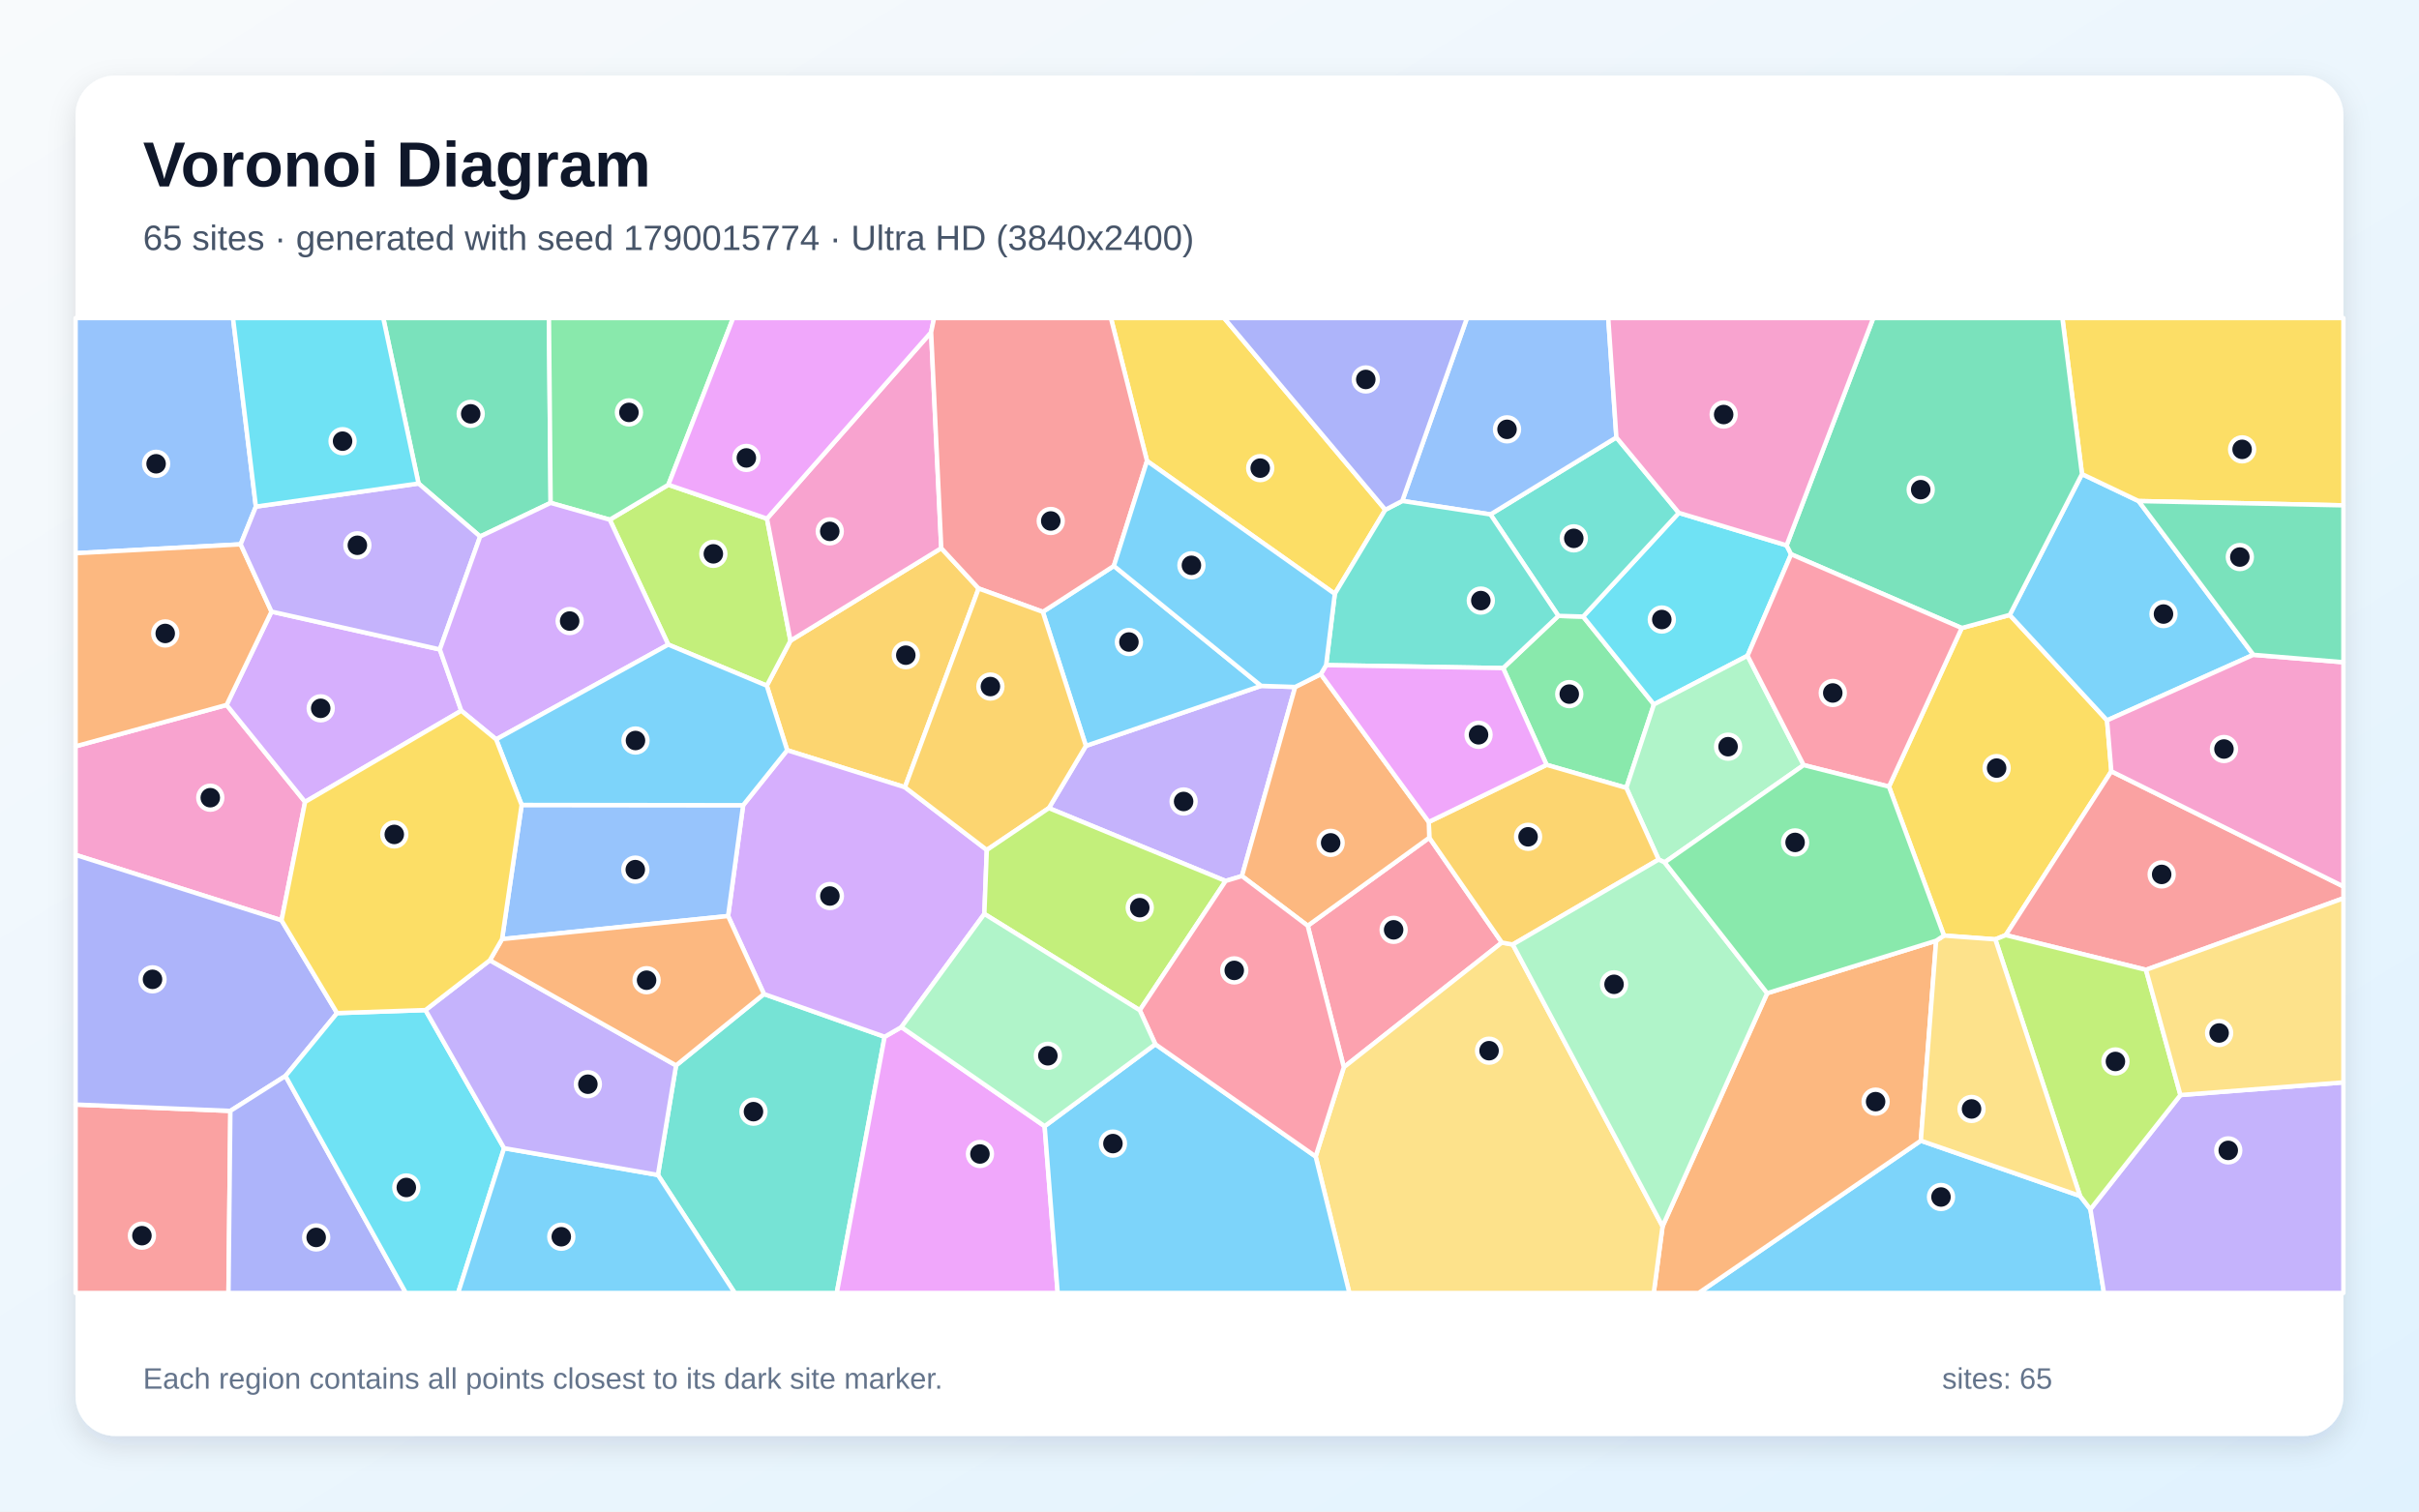
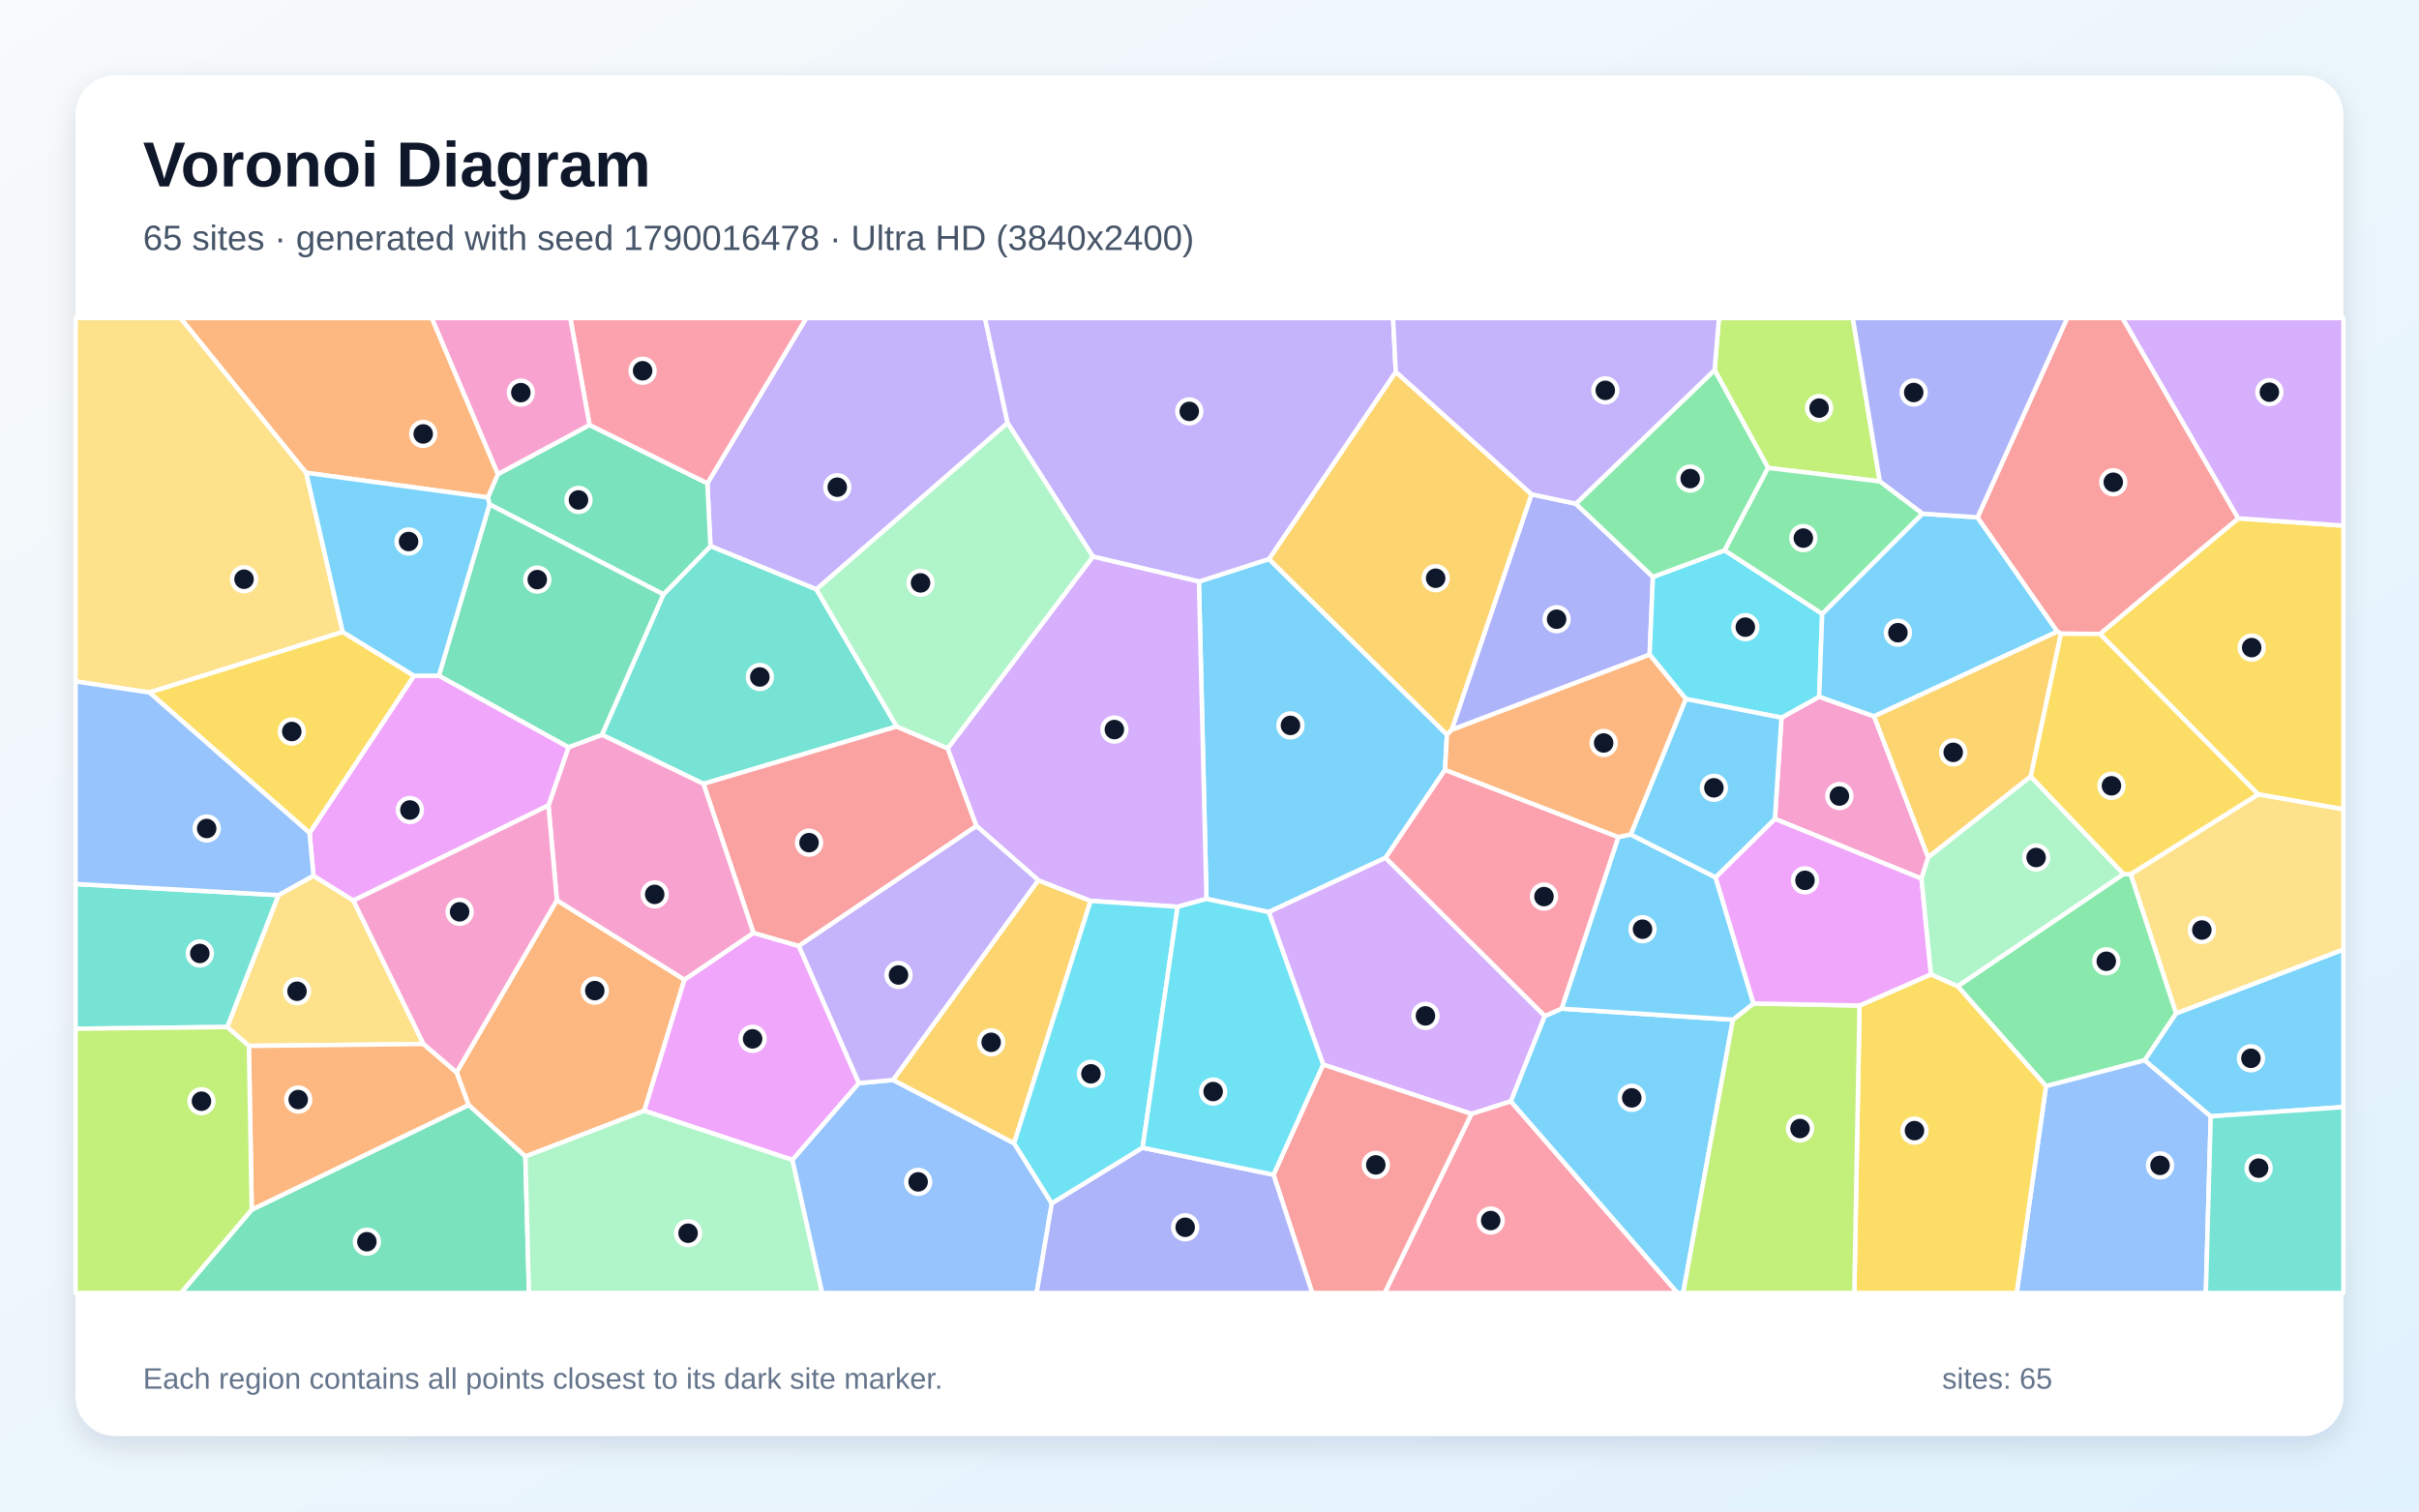
<svg xmlns="http://www.w3.org/2000/svg" width="3840" height="2400" viewBox="0 0 3840 2400" role="img" aria-labelledby="title description">
  <defs>
    <linearGradient id="background" x1="0" y1="0" x2="1" y2="1">
      <stop stop-color="#F8FAFC" />
      <stop offset="1" stop-color="#E0F2FE" />
    </linearGradient>
    <filter id="shadow" x="-5%" y="-5%" width="110%" height="110%">
      <feDropShadow dx="0" dy="15" stdDeviation="22" flood-color="#0F172A" flood-opacity=".12" />
    </filter>
  </defs>
  <rect width="3840" height="2400" fill="url(#background)" />
  <rect x="120" y="120" width="3600" height="2160" rx="63" fill="#FFFFFF" filter="url(#shadow)" />
  <g font-family="Arial, sans-serif">
    <text x="227" y="296" font-size="101" font-weight="700" fill="#0F172A">Voronoi Diagram</text>
-     <text x="227" y="397" font-size="56" fill="#475569">65 sites · generated with seed 1790015774 · Ultra HD (3840x2400)</text>
+     <text x="227" y="397" font-size="56" fill="#475569">65 sites · generated with seed 1790016478 · Ultra HD (3840x2400)</text>
  </g>
  <g stroke="#FFFFFF" stroke-width="7" stroke-linejoin="round">
-     <polygon points="3049.2,1811.2 3301.9,1898.9 3318.4,1920.0 3339.9,2053.0 2696.5,2053.0" fill="#38BDF8" fill-opacity="0.65" />
-     <polygon points="2056.0,1090.8 1971.5,1391.0 1945.6,1398.8 1665.0,1283.1 1723.8,1184.3 2001.9,1089.0" fill="#A78BFA" fill-opacity="0.65" />
-     <polygon points="359.7,1119.3 484.3,1273.3 446.9,1461.3 120.0,1357.4 120.0,1185.0" fill="#F472B6" fill-opacity="0.65" />
-     <polygon points="2639.2,1947.1 2805.3,1577.0 3073.5,1493.7 3049.2,1811.2 2696.5,2053.0 2625.2,2053.0" fill="#FB923C" fill-opacity="0.65" />
-     <polygon points="3351.6,1224.7 3184.0,1484.8 3167.4,1491.5 3085.9,1485.5 2998.6,1249.0 3114.1,997.2 3190.3,976.4 3344.8,1143.8" fill="#FACC15" fill-opacity="0.65" />
-     <polygon points="2386.1,1060.8 2473.8,977.9 2513.1,979.0 2625.5,1118.5 2581.7,1251.0 2455.1,1214.4" fill="#4ADE80" fill-opacity="0.65" />
-     <polygon points="1044.4,1865.6 1073.2,1691.7 1212.7,1578.3 1404.3,1646.2 1328.3,2053.0 1166.4,2053.0" fill="#2DD4BF" fill-opacity="0.65" />
-     <polygon points="406.2,804.4 382.0,864.3 120.0,878.4 120.0,505.0 369.9,505.0" fill="#60A5FA" fill-opacity="0.65" />
-     <polygon points="1404.3,1646.2 1430.9,1630.8 1658.3,1788.2 1679.0,2053.0 1328.3,2053.0" fill="#E879F9" fill-opacity="0.65" />
-     <polygon points="874.1,798.5 762.2,851.9 664.4,767.7 608.4,505.0 871.4,505.0" fill="#34D399" fill-opacity="0.65" />
-     <polygon points="120.0,1753.8 365.7,1763.9 362.7,2053.0 120.0,2053.0" fill="#F87171" fill-opacity="0.65" />
-     <polygon points="535.1,1608.6 453.2,1708.4 365.7,1763.9 120.0,1753.8 120.0,1357.4 446.9,1461.3" fill="#818CF8" fill-opacity="0.65" />
-     <polygon points="1436.5,1250.0 1249.6,1191.2 1217.2,1088.7 1254.8,1017.3 1494.2,870.4 1553.5,934.4" fill="#FBBF24" fill-opacity="0.65" />
-     <polygon points="1060.8,1023.5 968.0,825.2 1061.0,769.7 1217.5,823.5 1254.8,1017.3 1217.2,1088.7" fill="#A3E635" fill-opacity="0.65" />
-     <polygon points="698.2,1031.2 732.3,1128.5 484.3,1273.3 359.7,1119.3 431.0,971.1" fill="#C084FC" fill-opacity="0.65" />
-     <polygon points="2075.9,1469.9 2268.9,1330.1 2384.1,1496.6 2133.2,1694.6" fill="#FB7185" fill-opacity="0.65" />
-     <polygon points="2836.1,865.9 2843.3,880.1 2774.1,1041.2 2625.5,1118.5 2513.1,979.0 2665.0,814.3" fill="#22D3EE" fill-opacity="0.65" />
-     <polygon points="2774.1,1041.2 2863.2,1214.8 2642.5,1369.3 2633.0,1364.8 2581.7,1251.0 2625.5,1118.5" fill="#86EFAC" fill-opacity="0.65" />
-     <polygon points="2088.5,1836.3 2133.2,1694.6 2384.1,1496.6 2401.4,1499.7 2639.2,1947.1 2625.2,2053.0 2142.0,2053.0" fill="#FCD34D" fill-opacity="0.65" />
-     <polygon points="3577.1,1039.7 3344.8,1143.8 3190.3,976.4 3305.0,752.7 3394.9,795.6" fill="#38BDF8" fill-opacity="0.65" />
-     <polygon points="1655.4,971.5 1768.2,898.6 2001.9,1089.0 1723.8,1184.3" fill="#38BDF8" fill-opacity="0.65" />
-     <polygon points="3318.4,1920.0 3461.3,1738.7 3720.0,1718.6 3720.0,2053.0 3339.9,2053.0" fill="#A78BFA" fill-opacity="0.65" />
-     <polygon points="1494.2,870.4 1254.8,1017.3 1217.5,823.5 1478.1,527.5" fill="#F472B6" fill-opacity="0.65" />
-     <polygon points="431.0,971.1 359.7,1119.3 120.0,1185.0 120.0,878.4 382.0,864.3" fill="#FB923C" fill-opacity="0.65" />
-     <polygon points="3394.9,795.6 3305.0,752.7 3273.9,505.0 3720.0,505.0 3720.0,802.4" fill="#FACC15" fill-opacity="0.65" />
-     <polygon points="1061.0,769.7 968.0,825.2 874.1,798.5 871.4,505.0 1163.8,505.0" fill="#4ADE80" fill-opacity="0.65" />
-     <polygon points="2665.0,814.3 2513.1,979.0 2473.8,977.9 2366.0,816.8 2565.9,694.5" fill="#2DD4BF" fill-opacity="0.65" />
-     <polygon points="2565.9,694.5 2366.0,816.8 2226.0,795.4 2328.7,505.0 2553.0,505.0" fill="#60A5FA" fill-opacity="0.65" />
-     <polygon points="1478.1,527.5 1217.5,823.5 1061.0,769.7 1163.8,505.0 1482.8,505.0" fill="#E879F9" fill-opacity="0.65" />
-     <polygon points="3305.0,752.7 3190.3,976.4 3114.1,997.2 2843.3,880.1 2836.1,865.9 2973.7,505.0 3273.9,505.0" fill="#34D399" fill-opacity="0.65" />
-     <polygon points="3406.6,1539.9 3184.0,1484.8 3351.6,1224.7 3720.0,1407.5 3720.0,1426.3" fill="#F87171" fill-opacity="0.65" />
-     <polygon points="365.7,1763.9 453.2,1708.4 644.3,2053.0 362.7,2053.0" fill="#818CF8" fill-opacity="0.65" />
-     <polygon points="2401.4,1499.7 2384.1,1496.6 2268.9,1330.1 2268.1,1305.1 2455.1,1214.4 2581.7,1251.0 2633.0,1364.8" fill="#FBBF24" fill-opacity="0.65" />
-     <polygon points="3406.6,1539.9 3461.3,1738.7 3318.4,1920.0 3301.9,1898.9 3167.4,1491.5 3184.0,1484.8" fill="#A3E635" fill-opacity="0.65" />
-     <polygon points="1562.6,1451.1 1430.9,1630.8 1404.3,1646.2 1212.7,1578.3 1155.8,1454.5 1179.7,1278.5 1249.6,1191.2 1436.5,1250.0 1566.5,1349.6" fill="#C084FC" fill-opacity="0.65" />
-     <polygon points="3114.1,997.2 2998.6,1249.0 2863.2,1214.8 2774.1,1041.2 2843.3,880.1" fill="#FB7185" fill-opacity="0.65" />
-     <polygon points="453.2,1708.4 535.1,1608.6 675.4,1603.8 800.2,1823.1 727.2,2053.0 644.3,2053.0" fill="#22D3EE" fill-opacity="0.65" />
-     <polygon points="2401.4,1499.7 2633.0,1364.8 2642.5,1369.3 2805.3,1577.0 2639.2,1947.1" fill="#86EFAC" fill-opacity="0.65" />
-     <polygon points="3301.9,1898.9 3049.2,1811.2 3073.5,1493.7 3085.9,1485.5 3167.4,1491.5" fill="#FCD34D" fill-opacity="0.65" />
-     <polygon points="800.2,1823.1 1044.4,1865.6 1166.4,2053.0 727.2,2053.0" fill="#38BDF8" fill-opacity="0.65" />
-     <polygon points="1658.3,1788.2 1834.0,1658.0 2088.5,1836.3 2142.0,2053.0 1679.0,2053.0" fill="#38BDF8" fill-opacity="0.65" />
-     <polygon points="664.4,767.7 762.2,851.9 698.2,1031.2 431.0,971.1 382.0,864.3 406.2,804.4" fill="#A78BFA" fill-opacity="0.65" />
-     <polygon points="3351.6,1224.7 3344.8,1143.8 3577.1,1039.7 3720.0,1051.5 3720.0,1407.5" fill="#F472B6" fill-opacity="0.65" />
-     <polygon points="2096.7,1070.4 2268.1,1305.1 2268.9,1330.1 2075.9,1469.9 1971.5,1391.0 2056.0,1090.8" fill="#FB923C" fill-opacity="0.65" />
-     <polygon points="2199.1,809.4 2118.9,942.9 1820.8,731.9 1763.5,505.0 1943.2,505.0" fill="#FACC15" fill-opacity="0.65" />
-     <polygon points="2642.5,1369.3 2863.2,1214.8 2998.6,1249.0 3085.9,1485.5 3073.5,1493.7 2805.3,1577.0" fill="#4ADE80" fill-opacity="0.65" />
-     <polygon points="2118.9,942.9 2199.1,809.4 2226.0,795.4 2366.0,816.8 2473.8,977.9 2386.1,1060.8 2105.1,1056.1" fill="#2DD4BF" fill-opacity="0.65" />
-     <polygon points="828.1,1278.1 1179.7,1278.5 1155.8,1454.5 797.0,1491.1" fill="#60A5FA" fill-opacity="0.65" />
-     <polygon points="2096.7,1070.4 2105.1,1056.1 2386.1,1060.8 2455.1,1214.4 2268.1,1305.1" fill="#E879F9" fill-opacity="0.65" />
-     <polygon points="3577.1,1039.7 3394.9,795.6 3720.0,802.4 3720.0,1051.5" fill="#34D399" fill-opacity="0.65" />
-     <polygon points="1820.8,731.9 1768.2,898.6 1655.4,971.5 1553.5,934.4 1494.2,870.4 1478.1,527.5 1482.8,505.0 1763.5,505.0" fill="#F87171" fill-opacity="0.65" />
-     <polygon points="2226.0,795.4 2199.1,809.4 1943.2,505.0 2328.7,505.0" fill="#818CF8" fill-opacity="0.65" />
-     <polygon points="1566.5,1349.6 1436.5,1250.0 1553.5,934.4 1655.4,971.5 1723.8,1184.3 1665.0,1283.1" fill="#FBBF24" fill-opacity="0.65" />
-     <polygon points="1809.3,1604.1 1562.6,1451.1 1566.5,1349.6 1665.0,1283.1 1945.6,1398.8" fill="#A3E635" fill-opacity="0.65" />
-     <polygon points="968.0,825.2 1060.8,1023.5 787.6,1174.0 732.3,1128.5 698.2,1031.2 762.2,851.9 874.1,798.5" fill="#C084FC" fill-opacity="0.65" />
-     <polygon points="2088.5,1836.3 1834.0,1658.0 1809.3,1604.1 1945.6,1398.8 1971.5,1391.0 2075.9,1469.9 2133.2,1694.6" fill="#FB7185" fill-opacity="0.65" />
-     <polygon points="664.4,767.7 406.2,804.4 369.9,505.0 608.4,505.0" fill="#22D3EE" fill-opacity="0.65" />
-     <polygon points="1809.3,1604.1 1834.0,1658.0 1658.3,1788.2 1430.9,1630.8 1562.6,1451.1" fill="#86EFAC" fill-opacity="0.65" />
-     <polygon points="3461.3,1738.7 3406.6,1539.9 3720.0,1426.3 3720.0,1718.6" fill="#FCD34D" fill-opacity="0.65" />
-     <polygon points="787.6,1174.0 1060.8,1023.5 1217.2,1088.7 1249.6,1191.2 1179.7,1278.5 828.1,1278.1" fill="#38BDF8" fill-opacity="0.65" />
-     <polygon points="1820.8,731.9 2118.9,942.9 2105.1,1056.1 2096.7,1070.4 2056.0,1090.8 2001.9,1089.0 1768.2,898.6" fill="#38BDF8" fill-opacity="0.65" />
-     <polygon points="800.2,1823.1 675.4,1603.8 777.6,1524.7 1073.2,1691.7 1044.4,1865.6" fill="#A78BFA" fill-opacity="0.65" />
-     <polygon points="2836.1,865.9 2665.0,814.3 2565.9,694.5 2553.0,505.0 2973.7,505.0" fill="#F472B6" fill-opacity="0.65" />
-     <polygon points="777.6,1524.7 797.0,1491.1 1155.8,1454.5 1212.7,1578.3 1073.2,1691.7" fill="#FB923C" fill-opacity="0.65" />
-     <polygon points="787.6,1174.0 828.1,1278.1 797.0,1491.1 777.6,1524.7 675.4,1603.8 535.1,1608.6 446.9,1461.3 484.3,1273.3 732.3,1128.5" fill="#FACC15" fill-opacity="0.65" />
+     <polygon points="2293.9,1222.3 2199.5,1362.0 2014.1,1448.2 1915.2,1427.3 1903.2,923.4 2014.4,887.6 2297.0,1166.4" fill="#38BDF8" fill-opacity="0.65" />
+     <polygon points="1296.0,935.8 1127.8,867.2 1122.9,767.4 1279.9,505.0 1563.6,505.0 1599.5,671.7" fill="#A78BFA" fill-opacity="0.65" />
+     <polygon points="3060.9,1361.3 3050.3,1395.2 2817.5,1300.2 2828.0,1139.5 2887.8,1106.2 2975.0,1137.4" fill="#F472B6" fill-opacity="0.65" />
+     <polygon points="834.0,1836.3 743.8,1754.5 724.7,1702.7 884.0,1429.4 1086.5,1555.5 1022.8,1763.7" fill="#FB923C" fill-opacity="0.65" />
+     <polygon points="3584.6,1261.3 3333.5,1006.6 3553.0,823.0 3720.0,834.6 3720.0,1285.1" fill="#FACC15" fill-opacity="0.65" />
+     <polygon points="3382.4,1388.0 3454.6,1609.0 3404.6,1683.5 3247.9,1724.7 3107.6,1565.9 3371.0,1387.7" fill="#4ADE80" fill-opacity="0.65" />
+     <polygon points="1423.5,1153.5 1116.7,1244.6 955.5,1166.7 1053.1,943.8 1127.8,867.2 1296.0,935.8" fill="#2DD4BF" fill-opacity="0.65" />
+     <polygon points="3247.9,1724.7 3404.6,1683.5 3509.4,1772.5 3501.6,2053.0 3201.4,2053.0" fill="#60A5FA" fill-opacity="0.65" />
+     <polygon points="1363.5,1719.8 1258.0,1841.8 1022.8,1763.7 1086.5,1555.5 1196.0,1481.2 1268.2,1502.0" fill="#E879F9" fill-opacity="0.65" />
+     <polygon points="399.6,1920.7 743.8,1754.5 834.0,1836.3 839.7,2053.0 287.2,2053.0" fill="#34D399" fill-opacity="0.65" />
+     <polygon points="1504.4,1188.2 1550.1,1311.5 1268.2,1502.0 1196.0,1481.2 1116.7,1244.6 1423.5,1153.5" fill="#F87171" fill-opacity="0.65" />
+     <polygon points="2501.5,799.8 2623.9,916.0 2618.7,1039.5 2304.3,1159.0 2431.2,784.8" fill="#818CF8" fill-opacity="0.65" />
+     <polygon points="2431.2,784.8 2304.3,1159.0 2297.0,1166.4 2014.4,887.6 2215.7,590.3" fill="#FBBF24" fill-opacity="0.65" />
+     <polygon points="2984.1,764.4 2806.7,742.9 2721.8,587.6 2728.7,505.0 2941.2,505.0" fill="#A3E635" fill-opacity="0.65" />
+     <polygon points="2452.3,1613.2 2398.4,1748.7 2335.8,1768.7 2100.4,1690.3 2014.1,1448.2 2199.5,1362.0" fill="#C084FC" fill-opacity="0.65" />
+     <polygon points="2335.8,1768.7 2398.4,1748.7 2663.1,2053.0 2198.0,2053.0" fill="#FB7185" fill-opacity="0.65" />
+     <polygon points="2737.8,873.8 2892.6,974.6 2887.8,1106.2 2828.0,1139.5 2676.1,1109.8 2618.7,1039.5 2623.9,916.0" fill="#22D3EE" fill-opacity="0.65" />
+     <polygon points="834.0,1836.3 1022.8,1763.7 1258.0,1841.8 1305.2,2053.0 839.7,2053.0" fill="#86EFAC" fill-opacity="0.65" />
+     <polygon points="672.3,1657.7 395.1,1660.7 360.6,1630.7 442.0,1421.3 497.6,1390.4 561.0,1429.9" fill="#FCD34D" fill-opacity="0.65" />
+     <polygon points="2398.4,1748.7 2452.3,1613.2 2478.9,1601.6 2750.9,1619.1 2671.9,2053.0 2663.1,2053.0" fill="#38BDF8" fill-opacity="0.65" />
+     <polygon points="2892.6,974.6 3051.6,815.6 3139.2,821.4 3266.0,1002.9 2975.0,1137.4 2887.8,1106.2" fill="#38BDF8" fill-opacity="0.65" />
+     <polygon points="2215.7,590.3 2014.4,887.6 1903.2,923.4 1734.9,883.8 1599.5,671.7 1563.6,505.0 2211.4,505.0" fill="#A78BFA" fill-opacity="0.65" />
+     <polygon points="1196.0,1481.2 1086.5,1555.5 884.0,1429.4 870.6,1278.9 902.5,1186.4 955.5,1166.7 1116.7,1244.6" fill="#F472B6" fill-opacity="0.65" />
+     <polygon points="395.1,1660.7 672.3,1657.7 724.7,1702.7 743.8,1754.5 399.6,1920.7" fill="#FB923C" fill-opacity="0.65" />
+     <polygon points="2951.9,1596.6 3065.3,1547.0 3107.6,1565.9 3247.9,1724.7 3201.4,2053.0 2943.6,2053.0" fill="#FACC15" fill-opacity="0.65" />
+     <polygon points="2721.8,587.6 2806.7,742.9 2737.8,873.8 2623.9,916.0 2501.5,799.8" fill="#4ADE80" fill-opacity="0.65" />
+     <polygon points="442.0,1421.3 360.6,1630.7 120.0,1633.4 120.0,1403.6" fill="#2DD4BF" fill-opacity="0.65" />
+     <polygon points="1258.0,1841.8 1363.5,1719.8 1417.7,1714.7 1609.9,1815.3 1669.7,1910.8 1645.6,2053.0 1305.2,2053.0" fill="#60A5FA" fill-opacity="0.65" />
+     <polygon points="561.0,1429.9 497.6,1390.4 491.4,1322.6 657.2,1072.9 696.7,1072.7 902.5,1186.4 870.6,1278.9" fill="#E879F9" fill-opacity="0.65" />
+     <polygon points="1053.1,943.8 777.1,800.9 774.4,789.9 790.2,752.9 935.8,674.7 1122.9,767.4 1127.8,867.2" fill="#34D399" fill-opacity="0.65" />
+     <polygon points="3553.0,823.0 3333.5,1006.6 3271.6,1006.2 3266.0,1002.9 3139.2,821.4 3281.5,505.0 3369.4,505.0" fill="#F87171" fill-opacity="0.65" />
+     <polygon points="3139.2,821.4 3051.6,815.6 2984.1,764.4 2941.2,505.0 3281.5,505.0" fill="#818CF8" fill-opacity="0.65" />
+     <polygon points="1609.9,1815.3 1417.7,1714.7 1648.1,1397.6 1731.3,1430.4" fill="#FBBF24" fill-opacity="0.65" />
+     <polygon points="2750.9,1619.1 2783.5,1593.3 2951.9,1596.6 2943.6,2053.0 2671.9,2053.0" fill="#A3E635" fill-opacity="0.65" />
+     <polygon points="1869.4,1439.8 1731.3,1430.4 1648.1,1397.6 1550.1,1311.5 1504.4,1188.2 1734.9,883.8 1903.2,923.4 1915.2,1427.3" fill="#C084FC" fill-opacity="0.65" />
+     <polygon points="935.8,674.7 905.3,505.0 1279.9,505.0 1122.9,767.4" fill="#FB7185" fill-opacity="0.65" />
+     <polygon points="1813.8,1822.4 1669.7,1910.8 1609.9,1815.3 1731.3,1430.4 1869.4,1439.8" fill="#22D3EE" fill-opacity="0.65" />
+     <polygon points="1504.4,1188.2 1423.5,1153.5 1296.0,935.8 1599.5,671.7 1734.9,883.8" fill="#86EFAC" fill-opacity="0.65" />
+     <polygon points="486.1,750.7 544.0,1003.4 237.3,1099.6 120.0,1082.0 120.0,505.0 286.8,505.0" fill="#FCD34D" fill-opacity="0.65" />
+     <polygon points="2588.6,1325.0 2723.3,1393.0 2783.5,1593.3 2750.9,1619.1 2478.9,1601.6 2569.0,1329.1" fill="#38BDF8" fill-opacity="0.65" />
+     <polygon points="3509.4,1772.5 3404.6,1683.5 3454.6,1609.0 3720.0,1507.5 3720.0,1757.8" fill="#38BDF8" fill-opacity="0.65" />
+     <polygon points="1648.1,1397.6 1417.7,1714.7 1363.5,1719.8 1268.2,1502.0 1550.1,1311.5" fill="#A78BFA" fill-opacity="0.65" />
+     <polygon points="935.8,674.7 790.2,752.9 685.3,505.0 905.3,505.0" fill="#F472B6" fill-opacity="0.65" />
+     <polygon points="790.2,752.9 774.4,789.9 486.1,750.7 286.8,505.0 685.3,505.0" fill="#FB923C" fill-opacity="0.65" />
+     <polygon points="237.3,1099.6 544.0,1003.4 657.2,1072.9 491.4,1322.6" fill="#FACC15" fill-opacity="0.65" />
+     <polygon points="2806.7,742.9 2984.1,764.4 3051.6,815.6 2892.6,974.6 2737.8,873.8" fill="#4ADE80" fill-opacity="0.65" />
+     <polygon points="3509.4,1772.5 3720.0,1757.8 3720.0,2053.0 3501.6,2053.0" fill="#2DD4BF" fill-opacity="0.65" />
+     <polygon points="237.3,1099.6 491.4,1322.6 497.6,1390.4 442.0,1421.3 120.0,1403.6 120.0,1082.0" fill="#60A5FA" fill-opacity="0.65" />
+     <polygon points="3065.3,1547.0 2951.9,1596.6 2783.5,1593.3 2723.3,1393.0 2817.5,1300.2 3050.3,1395.2" fill="#E879F9" fill-opacity="0.65" />
+     <polygon points="777.1,800.9 1053.1,943.8 955.5,1166.7 902.5,1186.4 696.7,1072.7" fill="#34D399" fill-opacity="0.65" />
+     <polygon points="2021.6,1865.2 2100.4,1690.3 2335.8,1768.7 2198.0,2053.0 2083.1,2053.0" fill="#F87171" fill-opacity="0.65" />
+     <polygon points="1669.7,1910.8 1813.8,1822.4 2021.6,1865.2 2083.1,2053.0 1645.6,2053.0" fill="#818CF8" fill-opacity="0.65" />
+     <polygon points="3223.7,1232.9 3060.9,1361.3 2975.0,1137.4 3266.0,1002.9 3271.6,1006.2" fill="#FBBF24" fill-opacity="0.65" />
+     <polygon points="120.0,1633.4 360.6,1630.7 395.1,1660.7 399.6,1920.7 287.2,2053.0 120.0,2053.0" fill="#A3E635" fill-opacity="0.65" />
+     <polygon points="3553.0,823.0 3369.4,505.0 3720.0,505.0 3720.0,834.6" fill="#C084FC" fill-opacity="0.65" />
+     <polygon points="2569.0,1329.1 2478.9,1601.6 2452.3,1613.2 2199.5,1362.0 2293.9,1222.3" fill="#FB7185" fill-opacity="0.65" />
+     <polygon points="1813.8,1822.4 1869.4,1439.8 1915.2,1427.3 2014.1,1448.2 2100.4,1690.3 2021.6,1865.2" fill="#22D3EE" fill-opacity="0.65" />
+     <polygon points="3371.0,1387.7 3107.6,1565.9 3065.3,1547.0 3050.3,1395.2 3060.9,1361.3 3223.7,1232.9" fill="#86EFAC" fill-opacity="0.65" />
+     <polygon points="3454.6,1609.0 3382.4,1388.0 3584.6,1261.3 3720.0,1285.1 3720.0,1507.5" fill="#FCD34D" fill-opacity="0.65" />
+     <polygon points="2723.3,1393.0 2588.6,1325.0 2676.1,1109.8 2828.0,1139.5 2817.5,1300.2" fill="#38BDF8" fill-opacity="0.65" />
+     <polygon points="774.4,789.9 777.1,800.9 696.7,1072.7 657.2,1072.9 544.0,1003.4 486.1,750.7" fill="#38BDF8" fill-opacity="0.65" />
+     <polygon points="2721.8,587.6 2501.5,799.8 2431.2,784.8 2215.7,590.3 2211.4,505.0 2728.7,505.0" fill="#A78BFA" fill-opacity="0.65" />
+     <polygon points="672.3,1657.7 561.0,1429.9 870.6,1278.9 884.0,1429.4 724.7,1702.7" fill="#F472B6" fill-opacity="0.65" />
+     <polygon points="2588.6,1325.0 2569.0,1329.1 2293.9,1222.3 2297.0,1166.4 2304.3,1159.0 2618.7,1039.5 2676.1,1109.8" fill="#FB923C" fill-opacity="0.65" />
+     <polygon points="3382.4,1388.0 3371.0,1387.7 3223.7,1232.9 3271.6,1006.2 3333.5,1006.6 3584.6,1261.3" fill="#FACC15" fill-opacity="0.65" />
  </g>
  <g>
-     <circle cx="3081.2" cy="1900.6" r="19" fill="#0F172A" stroke="#FFFFFF" stroke-width="7" />
-     <circle cx="1878.9" cy="1272.6" r="19" fill="#0F172A" stroke="#FFFFFF" stroke-width="7" />
-     <circle cx="333.8" cy="1266.6" r="19" fill="#0F172A" stroke="#FFFFFF" stroke-width="7" />
-     <circle cx="2977.4" cy="1749.2" r="19" fill="#0F172A" stroke="#FFFFFF" stroke-width="7" />
-     <circle cx="3169.5" cy="1219.6" r="19" fill="#0F172A" stroke="#FFFFFF" stroke-width="7" />
-     <circle cx="2491.1" cy="1102.1" r="19" fill="#0F172A" stroke="#FFFFFF" stroke-width="7" />
-     <circle cx="1196.1" cy="1765.1" r="19" fill="#0F172A" stroke="#FFFFFF" stroke-width="7" />
-     <circle cx="247.8" cy="736.4" r="19" fill="#0F172A" stroke="#FFFFFF" stroke-width="7" />
-     <circle cx="1555.6" cy="1832.3" r="19" fill="#0F172A" stroke="#FFFFFF" stroke-width="7" />
-     <circle cx="747.2" cy="657.1" r="19" fill="#0F172A" stroke="#FFFFFF" stroke-width="7" />
-     <circle cx="225.3" cy="1962.0" r="19" fill="#0F172A" stroke="#FFFFFF" stroke-width="7" />
-     <circle cx="242.1" cy="1555.0" r="19" fill="#0F172A" stroke="#FFFFFF" stroke-width="7" />
-     <circle cx="1437.9" cy="1040.3" r="19" fill="#0F172A" stroke="#FFFFFF" stroke-width="7" />
-     <circle cx="1132.4" cy="879.4" r="19" fill="#0F172A" stroke="#FFFFFF" stroke-width="7" />
-     <circle cx="509.1" cy="1124.7" r="19" fill="#0F172A" stroke="#FFFFFF" stroke-width="7" />
-     <circle cx="2212.3" cy="1476.4" r="19" fill="#0F172A" stroke="#FFFFFF" stroke-width="7" />
-     <circle cx="2638.0" cy="983.7" r="19" fill="#0F172A" stroke="#FFFFFF" stroke-width="7" />
-     <circle cx="2743.2" cy="1185.6" r="19" fill="#0F172A" stroke="#FFFFFF" stroke-width="7" />
-     <circle cx="2363.8" cy="1668.3" r="19" fill="#0F172A" stroke="#FFFFFF" stroke-width="7" />
-     <circle cx="3434.4" cy="975.0" r="19" fill="#0F172A" stroke="#FFFFFF" stroke-width="7" />
-     <circle cx="1792.1" cy="1019.4" r="19" fill="#0F172A" stroke="#FFFFFF" stroke-width="7" />
-     <circle cx="3537.2" cy="1826.6" r="19" fill="#0F172A" stroke="#FFFFFF" stroke-width="7" />
-     <circle cx="1317.2" cy="843.7" r="19" fill="#0F172A" stroke="#FFFFFF" stroke-width="7" />
-     <circle cx="262.3" cy="1005.8" r="19" fill="#0F172A" stroke="#FFFFFF" stroke-width="7" />
-     <circle cx="3559.2" cy="713.5" r="19" fill="#0F172A" stroke="#FFFFFF" stroke-width="7" />
-     <circle cx="998.4" cy="654.8" r="19" fill="#0F172A" stroke="#FFFFFF" stroke-width="7" />
-     <circle cx="2498.3" cy="854.8" r="19" fill="#0F172A" stroke="#FFFFFF" stroke-width="7" />
-     <circle cx="2392.3" cy="681.7" r="19" fill="#0F172A" stroke="#FFFFFF" stroke-width="7" />
-     <circle cx="1184.8" cy="727.1" r="19" fill="#0F172A" stroke="#FFFFFF" stroke-width="7" />
-     <circle cx="3049.0" cy="777.5" r="19" fill="#0F172A" stroke="#FFFFFF" stroke-width="7" />
-     <circle cx="3431.5" cy="1388.4" r="19" fill="#0F172A" stroke="#FFFFFF" stroke-width="7" />
-     <circle cx="501.9" cy="1964.8" r="19" fill="#0F172A" stroke="#FFFFFF" stroke-width="7" />
-     <circle cx="2425.7" cy="1328.7" r="19" fill="#0F172A" stroke="#FFFFFF" stroke-width="7" />
-     <circle cx="3358.1" cy="1685.4" r="19" fill="#0F172A" stroke="#FFFFFF" stroke-width="7" />
-     <circle cx="1317.4" cy="1422.7" r="19" fill="#0F172A" stroke="#FFFFFF" stroke-width="7" />
-     <circle cx="2909.4" cy="1100.3" r="19" fill="#0F172A" stroke="#FFFFFF" stroke-width="7" />
-     <circle cx="645.0" cy="1885.5" r="19" fill="#0F172A" stroke="#FFFFFF" stroke-width="7" />
-     <circle cx="2562.2" cy="1562.9" r="19" fill="#0F172A" stroke="#FFFFFF" stroke-width="7" />
-     <circle cx="3129.7" cy="1760.8" r="19" fill="#0F172A" stroke="#FFFFFF" stroke-width="7" />
-     <circle cx="891.0" cy="1963.7" r="19" fill="#0F172A" stroke="#FFFFFF" stroke-width="7" />
-     <circle cx="1766.7" cy="1815.8" r="19" fill="#0F172A" stroke="#FFFFFF" stroke-width="7" />
-     <circle cx="567.3" cy="865.8" r="19" fill="#0F172A" stroke="#FFFFFF" stroke-width="7" />
-     <circle cx="3530.4" cy="1189.3" r="19" fill="#0F172A" stroke="#FFFFFF" stroke-width="7" />
-     <circle cx="2112.3" cy="1338.3" r="19" fill="#0F172A" stroke="#FFFFFF" stroke-width="7" />
-     <circle cx="2000.5" cy="743.3" r="19" fill="#0F172A" stroke="#FFFFFF" stroke-width="7" />
-     <circle cx="2849.6" cy="1337.6" r="19" fill="#0F172A" stroke="#FFFFFF" stroke-width="7" />
-     <circle cx="2350.7" cy="953.6" r="19" fill="#0F172A" stroke="#FFFFFF" stroke-width="7" />
-     <circle cx="1008.5" cy="1380.8" r="19" fill="#0F172A" stroke="#FFFFFF" stroke-width="7" />
-     <circle cx="2347.1" cy="1166.7" r="19" fill="#0F172A" stroke="#FFFFFF" stroke-width="7" />
-     <circle cx="3555.6" cy="884.5" r="19" fill="#0F172A" stroke="#FFFFFF" stroke-width="7" />
-     <circle cx="1668.0" cy="827.2" r="19" fill="#0F172A" stroke="#FFFFFF" stroke-width="7" />
-     <circle cx="2168.1" cy="602.5" r="19" fill="#0F172A" stroke="#FFFFFF" stroke-width="7" />
-     <circle cx="1572.2" cy="1090.1" r="19" fill="#0F172A" stroke="#FFFFFF" stroke-width="7" />
-     <circle cx="1809.3" cy="1441.2" r="19" fill="#0F172A" stroke="#FFFFFF" stroke-width="7" />
-     <circle cx="904.3" cy="986.1" r="19" fill="#0F172A" stroke="#FFFFFF" stroke-width="7" />
-     <circle cx="1959.3" cy="1540.8" r="19" fill="#0F172A" stroke="#FFFFFF" stroke-width="7" />
-     <circle cx="543.8" cy="700.5" r="19" fill="#0F172A" stroke="#FFFFFF" stroke-width="7" />
-     <circle cx="1663.4" cy="1676.4" r="19" fill="#0F172A" stroke="#FFFFFF" stroke-width="7" />
-     <circle cx="3522.7" cy="1640.2" r="19" fill="#0F172A" stroke="#FFFFFF" stroke-width="7" />
-     <circle cx="1008.8" cy="1175.8" r="19" fill="#0F172A" stroke="#FFFFFF" stroke-width="7" />
-     <circle cx="1891.3" cy="897.6" r="19" fill="#0F172A" stroke="#FFFFFF" stroke-width="7" />
-     <circle cx="933.2" cy="1721.5" r="19" fill="#0F172A" stroke="#FFFFFF" stroke-width="7" />
-     <circle cx="2736.2" cy="658.2" r="19" fill="#0F172A" stroke="#FFFFFF" stroke-width="7" />
-     <circle cx="1026.4" cy="1556.4" r="19" fill="#0F172A" stroke="#FFFFFF" stroke-width="7" />
-     <circle cx="625.9" cy="1324.9" r="19" fill="#0F172A" stroke="#FFFFFF" stroke-width="7" />
+     <circle cx="2048.5" cy="1151.8" r="19" fill="#0F172A" stroke="#FFFFFF" stroke-width="7" />
+     <circle cx="1329.1" cy="773.6" r="19" fill="#0F172A" stroke="#FFFFFF" stroke-width="7" />
+     <circle cx="2919.9" cy="1264.0" r="19" fill="#0F172A" stroke="#FFFFFF" stroke-width="7" />
+     <circle cx="944.2" cy="1572.9" r="19" fill="#0F172A" stroke="#FFFFFF" stroke-width="7" />
+     <circle cx="3574.4" cy="1028.3" r="19" fill="#0F172A" stroke="#FFFFFF" stroke-width="7" />
+     <circle cx="3343.6" cy="1526.3" r="19" fill="#0F172A" stroke="#FFFFFF" stroke-width="7" />
+     <circle cx="1206.2" cy="1074.9" r="19" fill="#0F172A" stroke="#FFFFFF" stroke-width="7" />
+     <circle cx="3428.9" cy="1850.4" r="19" fill="#0F172A" stroke="#FFFFFF" stroke-width="7" />
+     <circle cx="1194.7" cy="1649.5" r="19" fill="#0F172A" stroke="#FFFFFF" stroke-width="7" />
+     <circle cx="582.4" cy="1971.6" r="19" fill="#0F172A" stroke="#FFFFFF" stroke-width="7" />
+     <circle cx="1284.3" cy="1338.0" r="19" fill="#0F172A" stroke="#FFFFFF" stroke-width="7" />
+     <circle cx="2471.0" cy="983.2" r="19" fill="#0F172A" stroke="#FFFFFF" stroke-width="7" />
+     <circle cx="2279.0" cy="918.1" r="19" fill="#0F172A" stroke="#FFFFFF" stroke-width="7" />
+     <circle cx="2887.7" cy="648.0" r="19" fill="#0F172A" stroke="#FFFFFF" stroke-width="7" />
+     <circle cx="2262.8" cy="1613.0" r="19" fill="#0F172A" stroke="#FFFFFF" stroke-width="7" />
+     <circle cx="2366.4" cy="1938.0" r="19" fill="#0F172A" stroke="#FFFFFF" stroke-width="7" />
+     <circle cx="2770.6" cy="995.8" r="19" fill="#0F172A" stroke="#FFFFFF" stroke-width="7" />
+     <circle cx="1092.3" cy="1958.1" r="19" fill="#0F172A" stroke="#FFFFFF" stroke-width="7" />
+     <circle cx="471.5" cy="1573.9" r="19" fill="#0F172A" stroke="#FFFFFF" stroke-width="7" />
+     <circle cx="2590.3" cy="1743.2" r="19" fill="#0F172A" stroke="#FFFFFF" stroke-width="7" />
+     <circle cx="3012.8" cy="1004.6" r="19" fill="#0F172A" stroke="#FFFFFF" stroke-width="7" />
+     <circle cx="1887.9" cy="653.2" r="19" fill="#0F172A" stroke="#FFFFFF" stroke-width="7" />
+     <circle cx="1039.3" cy="1420.1" r="19" fill="#0F172A" stroke="#FFFFFF" stroke-width="7" />
+     <circle cx="473.4" cy="1745.9" r="19" fill="#0F172A" stroke="#FFFFFF" stroke-width="7" />
+     <circle cx="3039.1" cy="1795.2" r="19" fill="#0F172A" stroke="#FFFFFF" stroke-width="7" />
+     <circle cx="2683.1" cy="759.9" r="19" fill="#0F172A" stroke="#FFFFFF" stroke-width="7" />
+     <circle cx="317.2" cy="1513.9" r="19" fill="#0F172A" stroke="#FFFFFF" stroke-width="7" />
+     <circle cx="1457.5" cy="1876.6" r="19" fill="#0F172A" stroke="#FFFFFF" stroke-width="7" />
+     <circle cx="650.7" cy="1286.1" r="19" fill="#0F172A" stroke="#FFFFFF" stroke-width="7" />
+     <circle cx="918.3" cy="793.8" r="19" fill="#0F172A" stroke="#FFFFFF" stroke-width="7" />
+     <circle cx="3354.7" cy="765.7" r="19" fill="#0F172A" stroke="#FFFFFF" stroke-width="7" />
+     <circle cx="3037.9" cy="623.2" r="19" fill="#0F172A" stroke="#FFFFFF" stroke-width="7" />
+     <circle cx="1573.4" cy="1655.0" r="19" fill="#0F172A" stroke="#FFFFFF" stroke-width="7" />
+     <circle cx="2857.4" cy="1791.9" r="19" fill="#0F172A" stroke="#FFFFFF" stroke-width="7" />
+     <circle cx="1769.0" cy="1158.4" r="19" fill="#0F172A" stroke="#FFFFFF" stroke-width="7" />
+     <circle cx="1020.1" cy="588.7" r="19" fill="#0F172A" stroke="#FFFFFF" stroke-width="7" />
+     <circle cx="1731.8" cy="1705.0" r="19" fill="#0F172A" stroke="#FFFFFF" stroke-width="7" />
+     <circle cx="1461.3" cy="925.5" r="19" fill="#0F172A" stroke="#FFFFFF" stroke-width="7" />
+     <circle cx="387.4" cy="919.7" r="19" fill="#0F172A" stroke="#FFFFFF" stroke-width="7" />
+     <circle cx="2607.4" cy="1475.4" r="19" fill="#0F172A" stroke="#FFFFFF" stroke-width="7" />
+     <circle cx="3573.2" cy="1680.4" r="19" fill="#0F172A" stroke="#FFFFFF" stroke-width="7" />
+     <circle cx="1426.3" cy="1548.1" r="19" fill="#0F172A" stroke="#FFFFFF" stroke-width="7" />
+     <circle cx="826.8" cy="623.4" r="19" fill="#0F172A" stroke="#FFFFFF" stroke-width="7" />
+     <circle cx="671.8" cy="689.0" r="19" fill="#0F172A" stroke="#FFFFFF" stroke-width="7" />
+     <circle cx="463.2" cy="1161.5" r="19" fill="#0F172A" stroke="#FFFFFF" stroke-width="7" />
+     <circle cx="2862.7" cy="854.4" r="19" fill="#0F172A" stroke="#FFFFFF" stroke-width="7" />
+     <circle cx="3585.4" cy="1854.8" r="19" fill="#0F172A" stroke="#FFFFFF" stroke-width="7" />
+     <circle cx="328.1" cy="1315.5" r="19" fill="#0F172A" stroke="#FFFFFF" stroke-width="7" />
+     <circle cx="2865.3" cy="1397.8" r="19" fill="#0F172A" stroke="#FFFFFF" stroke-width="7" />
+     <circle cx="852.9" cy="920.3" r="19" fill="#0F172A" stroke="#FFFFFF" stroke-width="7" />
+     <circle cx="2184.0" cy="1849.6" r="19" fill="#0F172A" stroke="#FFFFFF" stroke-width="7" />
+     <circle cx="1881.4" cy="1948.7" r="19" fill="#0F172A" stroke="#FFFFFF" stroke-width="7" />
+     <circle cx="3100.6" cy="1194.6" r="19" fill="#0F172A" stroke="#FFFFFF" stroke-width="7" />
+     <circle cx="319.8" cy="1748.5" r="19" fill="#0F172A" stroke="#FFFFFF" stroke-width="7" />
+     <circle cx="3602.5" cy="622.7" r="19" fill="#0F172A" stroke="#FFFFFF" stroke-width="7" />
+     <circle cx="2451.0" cy="1423.6" r="19" fill="#0F172A" stroke="#FFFFFF" stroke-width="7" />
+     <circle cx="1925.8" cy="1733.2" r="19" fill="#0F172A" stroke="#FFFFFF" stroke-width="7" />
+     <circle cx="3232.2" cy="1361.6" r="19" fill="#0F172A" stroke="#FFFFFF" stroke-width="7" />
+     <circle cx="3495.3" cy="1476.7" r="19" fill="#0F172A" stroke="#FFFFFF" stroke-width="7" />
+     <circle cx="2720.7" cy="1250.9" r="19" fill="#0F172A" stroke="#FFFFFF" stroke-width="7" />
+     <circle cx="648.6" cy="859.8" r="19" fill="#0F172A" stroke="#FFFFFF" stroke-width="7" />
+     <circle cx="2548.3" cy="619.8" r="19" fill="#0F172A" stroke="#FFFFFF" stroke-width="7" />
+     <circle cx="729.6" cy="1447.8" r="19" fill="#0F172A" stroke="#FFFFFF" stroke-width="7" />
+     <circle cx="2545.7" cy="1179.7" r="19" fill="#0F172A" stroke="#FFFFFF" stroke-width="7" />
+     <circle cx="3351.8" cy="1247.7" r="19" fill="#0F172A" stroke="#FFFFFF" stroke-width="7" />
  </g>
  <g font-family="Arial, sans-serif" font-size="47" fill="#64748B">
    <text x="227" y="2205">Each region contains all points closest to its dark site marker.</text>
    <text x="3083" y="2205">sites: 65</text>
  </g>
</svg>
